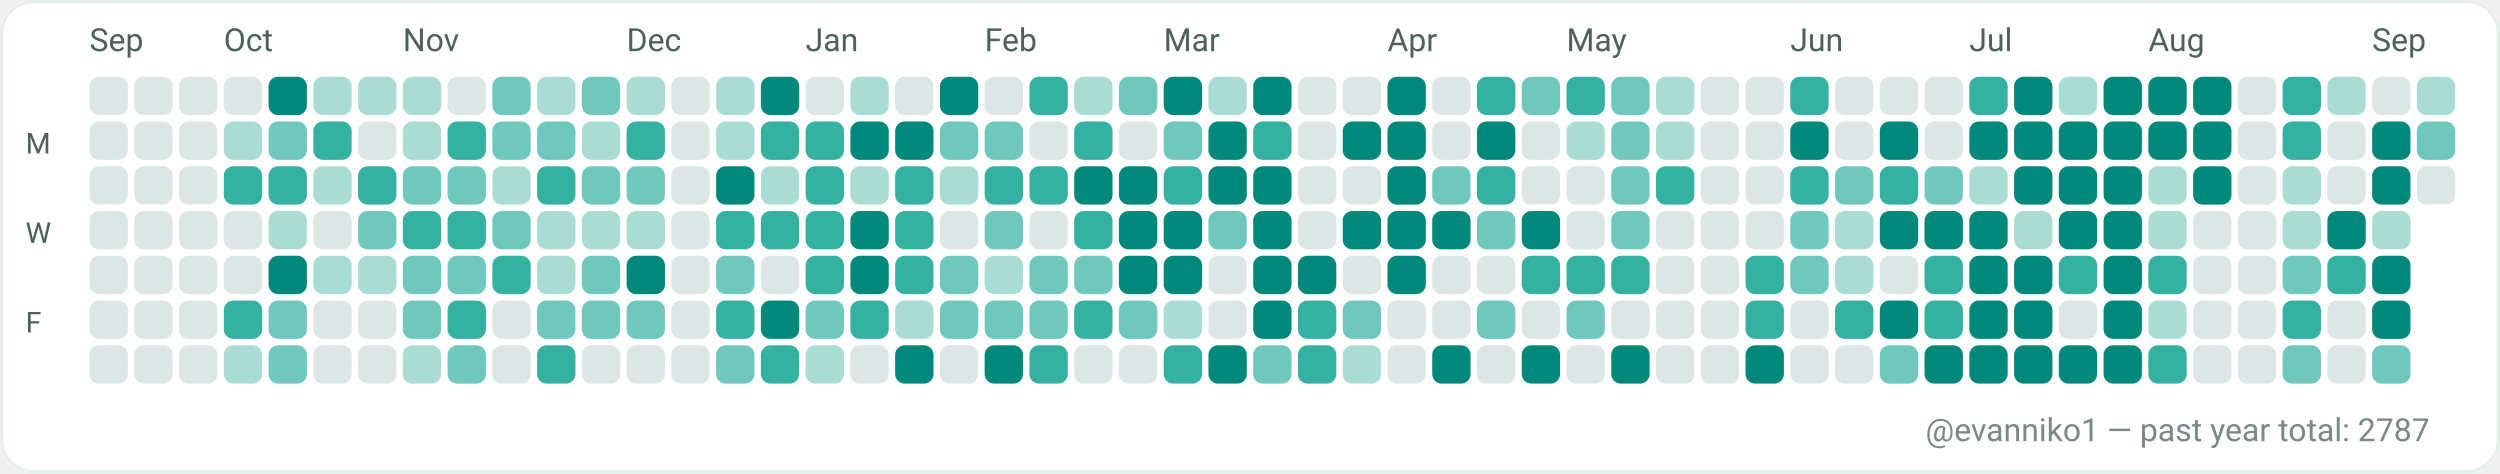
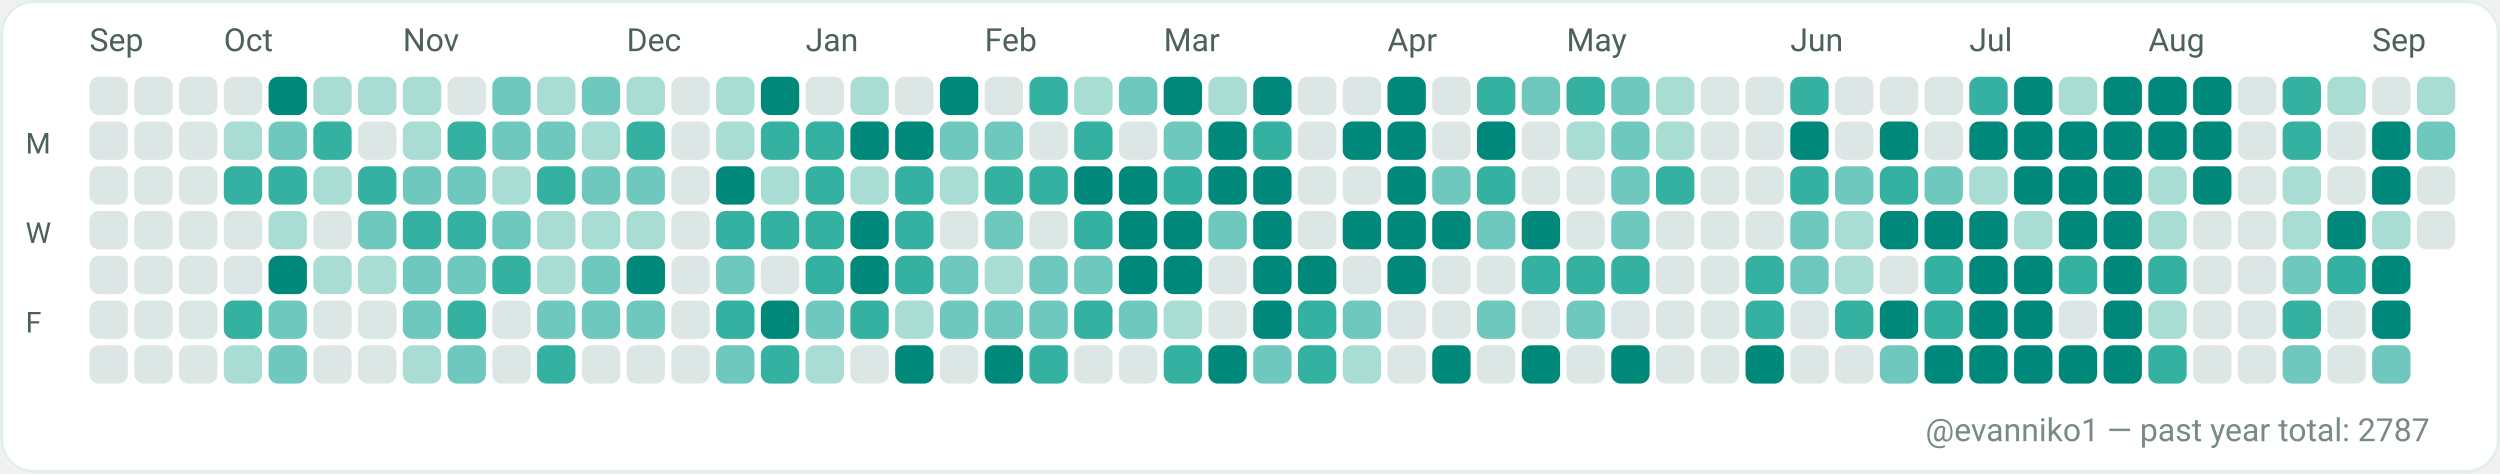
<svg xmlns="http://www.w3.org/2000/svg" width="782" height="148" viewBox="0 0 782 148" role="img" aria-label="GitHub contributions calendar for evanniko1">
  <rect x="0" y="0" width="782" height="148" rx="10" fill="#F7FAF9" />
  <rect x="0.5" y="0.5" width="781" height="147" rx="10" fill="#FFFFFF" stroke="#E5EFEA" stroke-width="1" />
  <text x="28" y="16" fill="#4C615D" font-family="ui-sans-serif, system-ui, -apple-system, Segoe UI, Roboto, Ubuntu, Cantarell, Noto Sans, Helvetica Neue, Arial" font-size="10" text-rendering="geometricPrecision">Sep</text>
  <text x="70" y="16" fill="#4C615D" font-family="ui-sans-serif, system-ui, -apple-system, Segoe UI, Roboto, Ubuntu, Cantarell, Noto Sans, Helvetica Neue, Arial" font-size="10" text-rendering="geometricPrecision">Oct</text>
  <text x="126" y="16" fill="#4C615D" font-family="ui-sans-serif, system-ui, -apple-system, Segoe UI, Roboto, Ubuntu, Cantarell, Noto Sans, Helvetica Neue, Arial" font-size="10" text-rendering="geometricPrecision">Nov</text>
  <text x="196" y="16" fill="#4C615D" font-family="ui-sans-serif, system-ui, -apple-system, Segoe UI, Roboto, Ubuntu, Cantarell, Noto Sans, Helvetica Neue, Arial" font-size="10" text-rendering="geometricPrecision">Dec</text>
  <text x="252" y="16" fill="#4C615D" font-family="ui-sans-serif, system-ui, -apple-system, Segoe UI, Roboto, Ubuntu, Cantarell, Noto Sans, Helvetica Neue, Arial" font-size="10" text-rendering="geometricPrecision">Jan</text>
  <text x="308" y="16" fill="#4C615D" font-family="ui-sans-serif, system-ui, -apple-system, Segoe UI, Roboto, Ubuntu, Cantarell, Noto Sans, Helvetica Neue, Arial" font-size="10" text-rendering="geometricPrecision">Feb</text>
  <text x="364" y="16" fill="#4C615D" font-family="ui-sans-serif, system-ui, -apple-system, Segoe UI, Roboto, Ubuntu, Cantarell, Noto Sans, Helvetica Neue, Arial" font-size="10" text-rendering="geometricPrecision">Mar</text>
  <text x="434" y="16" fill="#4C615D" font-family="ui-sans-serif, system-ui, -apple-system, Segoe UI, Roboto, Ubuntu, Cantarell, Noto Sans, Helvetica Neue, Arial" font-size="10" text-rendering="geometricPrecision">Apr</text>
  <text x="490" y="16" fill="#4C615D" font-family="ui-sans-serif, system-ui, -apple-system, Segoe UI, Roboto, Ubuntu, Cantarell, Noto Sans, Helvetica Neue, Arial" font-size="10" text-rendering="geometricPrecision">May</text>
  <text x="560" y="16" fill="#4C615D" font-family="ui-sans-serif, system-ui, -apple-system, Segoe UI, Roboto, Ubuntu, Cantarell, Noto Sans, Helvetica Neue, Arial" font-size="10" text-rendering="geometricPrecision">Jun</text>
  <text x="616" y="16" fill="#4C615D" font-family="ui-sans-serif, system-ui, -apple-system, Segoe UI, Roboto, Ubuntu, Cantarell, Noto Sans, Helvetica Neue, Arial" font-size="10" text-rendering="geometricPrecision">Jul</text>
  <text x="672" y="16" fill="#4C615D" font-family="ui-sans-serif, system-ui, -apple-system, Segoe UI, Roboto, Ubuntu, Cantarell, Noto Sans, Helvetica Neue, Arial" font-size="10" text-rendering="geometricPrecision">Aug</text>
  <text x="742" y="16" fill="#4C615D" font-family="ui-sans-serif, system-ui, -apple-system, Segoe UI, Roboto, Ubuntu, Cantarell, Noto Sans, Helvetica Neue, Arial" font-size="10" text-rendering="geometricPrecision">Sep</text>
  <text x="8" y="48" fill="#4C615D" font-family="ui-sans-serif, system-ui, -apple-system, Segoe UI, Roboto, Ubuntu, Cantarell, Noto Sans, Helvetica Neue, Arial" font-size="9" text-rendering="geometricPrecision">M</text>
  <text x="8" y="76" fill="#4C615D" font-family="ui-sans-serif, system-ui, -apple-system, Segoe UI, Roboto, Ubuntu, Cantarell, Noto Sans, Helvetica Neue, Arial" font-size="9" text-rendering="geometricPrecision">W</text>
  <text x="8" y="104" fill="#4C615D" font-family="ui-sans-serif, system-ui, -apple-system, Segoe UI, Roboto, Ubuntu, Cantarell, Noto Sans, Helvetica Neue, Arial" font-size="9" text-rendering="geometricPrecision">F</text>
  <g>
    <rect x="28" y="24" width="12" height="12" rx="3" fill="#DCE7E5" />
  </g>
  <g>
    <rect x="28" y="38" width="12" height="12" rx="3" fill="#DCE7E5" />
  </g>
  <g>
    <rect x="28" y="52" width="12" height="12" rx="3" fill="#DCE7E5" />
  </g>
  <g>
    <rect x="28" y="66" width="12" height="12" rx="3" fill="#DCE7E5" />
  </g>
  <g>
    <rect x="28" y="80" width="12" height="12" rx="3" fill="#DCE7E5" />
  </g>
  <g>
    <rect x="28" y="94" width="12" height="12" rx="3" fill="#DCE7E5" />
  </g>
  <g>
    <rect x="28" y="108" width="12" height="12" rx="3" fill="#DCE7E5" />
  </g>
  <g>
    <rect x="42" y="24" width="12" height="12" rx="3" fill="#DCE7E5" />
  </g>
  <g>
    <rect x="42" y="38" width="12" height="12" rx="3" fill="#DCE7E5" />
  </g>
  <g>
    <rect x="42" y="52" width="12" height="12" rx="3" fill="#DCE7E5" />
  </g>
  <g>
    <rect x="42" y="66" width="12" height="12" rx="3" fill="#DCE7E5" />
  </g>
  <g>
    <rect x="42" y="80" width="12" height="12" rx="3" fill="#DCE7E5" />
  </g>
  <g>
    <rect x="42" y="94" width="12" height="12" rx="3" fill="#DCE7E5" />
  </g>
  <g>
    <rect x="42" y="108" width="12" height="12" rx="3" fill="#DCE7E5" />
  </g>
  <g>
    <rect x="56" y="24" width="12" height="12" rx="3" fill="#DCE7E5" />
  </g>
  <g>
    <rect x="56" y="38" width="12" height="12" rx="3" fill="#DCE7E5" />
  </g>
  <g>
    <rect x="56" y="52" width="12" height="12" rx="3" fill="#DCE7E5" />
  </g>
  <g>
    <rect x="56" y="66" width="12" height="12" rx="3" fill="#DCE7E5" />
  </g>
  <g>
    <rect x="56" y="80" width="12" height="12" rx="3" fill="#DCE7E5" />
  </g>
  <g>
    <rect x="56" y="94" width="12" height="12" rx="3" fill="#DCE7E5" />
  </g>
  <g>
    <rect x="56" y="108" width="12" height="12" rx="3" fill="#DCE7E5" />
  </g>
  <g>
    <rect x="70" y="24" width="12" height="12" rx="3" fill="#DCE7E5" />
  </g>
  <g>
    <rect x="70" y="38" width="12" height="12" rx="3" fill="#A9DDD4" />
  </g>
  <g>
    <rect x="70" y="52" width="12" height="12" rx="3" fill="#35B1A1" />
  </g>
  <g>
    <rect x="70" y="66" width="12" height="12" rx="3" fill="#DCE7E5" />
  </g>
  <g>
    <rect x="70" y="80" width="12" height="12" rx="3" fill="#DCE7E5" />
  </g>
  <g>
    <rect x="70" y="94" width="12" height="12" rx="3" fill="#35B1A1" />
  </g>
  <g>
    <rect x="70" y="108" width="12" height="12" rx="3" fill="#A9DDD4" />
  </g>
  <g>
    <rect x="84" y="24" width="12" height="12" rx="3" fill="#00897B" />
  </g>
  <g>
    <rect x="84" y="38" width="12" height="12" rx="3" fill="#6FC8BE" />
  </g>
  <g>
    <rect x="84" y="52" width="12" height="12" rx="3" fill="#35B1A1" />
  </g>
  <g>
    <rect x="84" y="66" width="12" height="12" rx="3" fill="#A9DDD4" />
  </g>
  <g>
    <rect x="84" y="80" width="12" height="12" rx="3" fill="#00897B" />
  </g>
  <g>
    <rect x="84" y="94" width="12" height="12" rx="3" fill="#6FC8BE" />
  </g>
  <g>
    <rect x="84" y="108" width="12" height="12" rx="3" fill="#6FC8BE" />
  </g>
  <g>
    <rect x="98" y="24" width="12" height="12" rx="3" fill="#A9DDD4" />
  </g>
  <g>
    <rect x="98" y="38" width="12" height="12" rx="3" fill="#35B1A1" />
  </g>
  <g>
    <rect x="98" y="52" width="12" height="12" rx="3" fill="#A9DDD4" />
  </g>
  <g>
    <rect x="98" y="66" width="12" height="12" rx="3" fill="#DCE7E5" />
  </g>
  <g>
    <rect x="98" y="80" width="12" height="12" rx="3" fill="#A9DDD4" />
  </g>
  <g>
    <rect x="98" y="94" width="12" height="12" rx="3" fill="#DCE7E5" />
  </g>
  <g>
    <rect x="98" y="108" width="12" height="12" rx="3" fill="#DCE7E5" />
  </g>
  <g>
    <rect x="112" y="24" width="12" height="12" rx="3" fill="#A9DDD4" />
  </g>
  <g>
    <rect x="112" y="38" width="12" height="12" rx="3" fill="#DCE7E5" />
  </g>
  <g>
    <rect x="112" y="52" width="12" height="12" rx="3" fill="#35B1A1" />
  </g>
  <g>
    <rect x="112" y="66" width="12" height="12" rx="3" fill="#6FC8BE" />
  </g>
  <g>
    <rect x="112" y="80" width="12" height="12" rx="3" fill="#A9DDD4" />
  </g>
  <g>
    <rect x="112" y="94" width="12" height="12" rx="3" fill="#DCE7E5" />
  </g>
  <g>
    <rect x="112" y="108" width="12" height="12" rx="3" fill="#DCE7E5" />
  </g>
  <g>
    <rect x="126" y="24" width="12" height="12" rx="3" fill="#A9DDD4" />
  </g>
  <g>
    <rect x="126" y="38" width="12" height="12" rx="3" fill="#A9DDD4" />
  </g>
  <g>
    <rect x="126" y="52" width="12" height="12" rx="3" fill="#6FC8BE" />
  </g>
  <g>
    <rect x="126" y="66" width="12" height="12" rx="3" fill="#35B1A1" />
  </g>
  <g>
    <rect x="126" y="80" width="12" height="12" rx="3" fill="#6FC8BE" />
  </g>
  <g>
    <rect x="126" y="94" width="12" height="12" rx="3" fill="#6FC8BE" />
  </g>
  <g>
    <rect x="126" y="108" width="12" height="12" rx="3" fill="#A9DDD4" />
  </g>
  <g>
    <rect x="140" y="24" width="12" height="12" rx="3" fill="#DCE7E5" />
  </g>
  <g>
    <rect x="140" y="38" width="12" height="12" rx="3" fill="#35B1A1" />
  </g>
  <g>
    <rect x="140" y="52" width="12" height="12" rx="3" fill="#6FC8BE" />
  </g>
  <g>
    <rect x="140" y="66" width="12" height="12" rx="3" fill="#35B1A1" />
  </g>
  <g>
    <rect x="140" y="80" width="12" height="12" rx="3" fill="#6FC8BE" />
  </g>
  <g>
    <rect x="140" y="94" width="12" height="12" rx="3" fill="#35B1A1" />
  </g>
  <g>
    <rect x="140" y="108" width="12" height="12" rx="3" fill="#6FC8BE" />
  </g>
  <g>
    <rect x="154" y="24" width="12" height="12" rx="3" fill="#6FC8BE" />
  </g>
  <g>
    <rect x="154" y="38" width="12" height="12" rx="3" fill="#6FC8BE" />
  </g>
  <g>
    <rect x="154" y="52" width="12" height="12" rx="3" fill="#A9DDD4" />
  </g>
  <g>
    <rect x="154" y="66" width="12" height="12" rx="3" fill="#6FC8BE" />
  </g>
  <g>
    <rect x="154" y="80" width="12" height="12" rx="3" fill="#35B1A1" />
  </g>
  <g>
    <rect x="154" y="94" width="12" height="12" rx="3" fill="#DCE7E5" />
  </g>
  <g>
    <rect x="154" y="108" width="12" height="12" rx="3" fill="#DCE7E5" />
  </g>
  <g>
    <rect x="168" y="24" width="12" height="12" rx="3" fill="#A9DDD4" />
  </g>
  <g>
    <rect x="168" y="38" width="12" height="12" rx="3" fill="#6FC8BE" />
  </g>
  <g>
    <rect x="168" y="52" width="12" height="12" rx="3" fill="#35B1A1" />
  </g>
  <g>
    <rect x="168" y="66" width="12" height="12" rx="3" fill="#A9DDD4" />
  </g>
  <g>
    <rect x="168" y="80" width="12" height="12" rx="3" fill="#A9DDD4" />
  </g>
  <g>
    <rect x="168" y="94" width="12" height="12" rx="3" fill="#6FC8BE" />
  </g>
  <g>
    <rect x="168" y="108" width="12" height="12" rx="3" fill="#35B1A1" />
  </g>
  <g>
    <rect x="182" y="24" width="12" height="12" rx="3" fill="#6FC8BE" />
  </g>
  <g>
    <rect x="182" y="38" width="12" height="12" rx="3" fill="#A9DDD4" />
  </g>
  <g>
    <rect x="182" y="52" width="12" height="12" rx="3" fill="#6FC8BE" />
  </g>
  <g>
    <rect x="182" y="66" width="12" height="12" rx="3" fill="#A9DDD4" />
  </g>
  <g>
    <rect x="182" y="80" width="12" height="12" rx="3" fill="#6FC8BE" />
  </g>
  <g>
    <rect x="182" y="94" width="12" height="12" rx="3" fill="#6FC8BE" />
  </g>
  <g>
    <rect x="182" y="108" width="12" height="12" rx="3" fill="#DCE7E5" />
  </g>
  <g>
    <rect x="196" y="24" width="12" height="12" rx="3" fill="#A9DDD4" />
  </g>
  <g>
    <rect x="196" y="38" width="12" height="12" rx="3" fill="#35B1A1" />
  </g>
  <g>
    <rect x="196" y="52" width="12" height="12" rx="3" fill="#6FC8BE" />
  </g>
  <g>
    <rect x="196" y="66" width="12" height="12" rx="3" fill="#A9DDD4" />
  </g>
  <g>
    <rect x="196" y="80" width="12" height="12" rx="3" fill="#00897B" />
  </g>
  <g>
    <rect x="196" y="94" width="12" height="12" rx="3" fill="#6FC8BE" />
  </g>
  <g>
    <rect x="196" y="108" width="12" height="12" rx="3" fill="#DCE7E5" />
  </g>
  <g>
    <rect x="210" y="24" width="12" height="12" rx="3" fill="#DCE7E5" />
  </g>
  <g>
    <rect x="210" y="38" width="12" height="12" rx="3" fill="#DCE7E5" />
  </g>
  <g>
    <rect x="210" y="52" width="12" height="12" rx="3" fill="#DCE7E5" />
  </g>
  <g>
    <rect x="210" y="66" width="12" height="12" rx="3" fill="#DCE7E5" />
  </g>
  <g>
    <rect x="210" y="80" width="12" height="12" rx="3" fill="#DCE7E5" />
  </g>
  <g>
    <rect x="210" y="94" width="12" height="12" rx="3" fill="#DCE7E5" />
  </g>
  <g>
    <rect x="210" y="108" width="12" height="12" rx="3" fill="#DCE7E5" />
  </g>
  <g>
    <rect x="224" y="24" width="12" height="12" rx="3" fill="#A9DDD4" />
  </g>
  <g>
    <rect x="224" y="38" width="12" height="12" rx="3" fill="#A9DDD4" />
  </g>
  <g>
    <rect x="224" y="52" width="12" height="12" rx="3" fill="#00897B" />
  </g>
  <g>
    <rect x="224" y="66" width="12" height="12" rx="3" fill="#35B1A1" />
  </g>
  <g>
    <rect x="224" y="80" width="12" height="12" rx="3" fill="#6FC8BE" />
  </g>
  <g>
    <rect x="224" y="94" width="12" height="12" rx="3" fill="#35B1A1" />
  </g>
  <g>
    <rect x="224" y="108" width="12" height="12" rx="3" fill="#6FC8BE" />
  </g>
  <g>
    <rect x="238" y="24" width="12" height="12" rx="3" fill="#00897B" />
  </g>
  <g>
    <rect x="238" y="38" width="12" height="12" rx="3" fill="#35B1A1" />
  </g>
  <g>
    <rect x="238" y="52" width="12" height="12" rx="3" fill="#A9DDD4" />
  </g>
  <g>
    <rect x="238" y="66" width="12" height="12" rx="3" fill="#35B1A1" />
  </g>
  <g>
    <rect x="238" y="80" width="12" height="12" rx="3" fill="#DCE7E5" />
  </g>
  <g>
    <rect x="238" y="94" width="12" height="12" rx="3" fill="#00897B" />
  </g>
  <g>
    <rect x="238" y="108" width="12" height="12" rx="3" fill="#35B1A1" />
  </g>
  <g>
    <rect x="252" y="24" width="12" height="12" rx="3" fill="#DCE7E5" />
  </g>
  <g>
    <rect x="252" y="38" width="12" height="12" rx="3" fill="#35B1A1" />
  </g>
  <g>
    <rect x="252" y="52" width="12" height="12" rx="3" fill="#35B1A1" />
  </g>
  <g>
    <rect x="252" y="66" width="12" height="12" rx="3" fill="#35B1A1" />
  </g>
  <g>
    <rect x="252" y="80" width="12" height="12" rx="3" fill="#35B1A1" />
  </g>
  <g>
    <rect x="252" y="94" width="12" height="12" rx="3" fill="#6FC8BE" />
  </g>
  <g>
    <rect x="252" y="108" width="12" height="12" rx="3" fill="#A9DDD4" />
  </g>
  <g>
    <rect x="266" y="24" width="12" height="12" rx="3" fill="#A9DDD4" />
  </g>
  <g>
    <rect x="266" y="38" width="12" height="12" rx="3" fill="#00897B" />
  </g>
  <g>
    <rect x="266" y="52" width="12" height="12" rx="3" fill="#A9DDD4" />
  </g>
  <g>
    <rect x="266" y="66" width="12" height="12" rx="3" fill="#00897B" />
  </g>
  <g>
    <rect x="266" y="80" width="12" height="12" rx="3" fill="#00897B" />
  </g>
  <g>
    <rect x="266" y="94" width="12" height="12" rx="3" fill="#35B1A1" />
  </g>
  <g>
    <rect x="266" y="108" width="12" height="12" rx="3" fill="#DCE7E5" />
  </g>
  <g>
    <rect x="280" y="24" width="12" height="12" rx="3" fill="#DCE7E5" />
  </g>
  <g>
    <rect x="280" y="38" width="12" height="12" rx="3" fill="#00897B" />
  </g>
  <g>
    <rect x="280" y="52" width="12" height="12" rx="3" fill="#35B1A1" />
  </g>
  <g>
    <rect x="280" y="66" width="12" height="12" rx="3" fill="#35B1A1" />
  </g>
  <g>
    <rect x="280" y="80" width="12" height="12" rx="3" fill="#35B1A1" />
  </g>
  <g>
    <rect x="280" y="94" width="12" height="12" rx="3" fill="#A9DDD4" />
  </g>
  <g>
    <rect x="280" y="108" width="12" height="12" rx="3" fill="#00897B" />
  </g>
  <g>
    <rect x="294" y="24" width="12" height="12" rx="3" fill="#00897B" />
  </g>
  <g>
    <rect x="294" y="38" width="12" height="12" rx="3" fill="#6FC8BE" />
  </g>
  <g>
    <rect x="294" y="52" width="12" height="12" rx="3" fill="#A9DDD4" />
  </g>
  <g>
    <rect x="294" y="66" width="12" height="12" rx="3" fill="#DCE7E5" />
  </g>
  <g>
    <rect x="294" y="80" width="12" height="12" rx="3" fill="#6FC8BE" />
  </g>
  <g>
    <rect x="294" y="94" width="12" height="12" rx="3" fill="#6FC8BE" />
  </g>
  <g>
    <rect x="294" y="108" width="12" height="12" rx="3" fill="#DCE7E5" />
  </g>
  <g>
    <rect x="308" y="24" width="12" height="12" rx="3" fill="#DCE7E5" />
  </g>
  <g>
    <rect x="308" y="38" width="12" height="12" rx="3" fill="#6FC8BE" />
  </g>
  <g>
    <rect x="308" y="52" width="12" height="12" rx="3" fill="#35B1A1" />
  </g>
  <g>
    <rect x="308" y="66" width="12" height="12" rx="3" fill="#6FC8BE" />
  </g>
  <g>
    <rect x="308" y="80" width="12" height="12" rx="3" fill="#A9DDD4" />
  </g>
  <g>
    <rect x="308" y="94" width="12" height="12" rx="3" fill="#6FC8BE" />
  </g>
  <g>
    <rect x="308" y="108" width="12" height="12" rx="3" fill="#00897B" />
  </g>
  <g>
    <rect x="322" y="24" width="12" height="12" rx="3" fill="#35B1A1" />
  </g>
  <g>
    <rect x="322" y="38" width="12" height="12" rx="3" fill="#DCE7E5" />
  </g>
  <g>
    <rect x="322" y="52" width="12" height="12" rx="3" fill="#35B1A1" />
  </g>
  <g>
    <rect x="322" y="66" width="12" height="12" rx="3" fill="#DCE7E5" />
  </g>
  <g>
    <rect x="322" y="80" width="12" height="12" rx="3" fill="#6FC8BE" />
  </g>
  <g>
    <rect x="322" y="94" width="12" height="12" rx="3" fill="#6FC8BE" />
  </g>
  <g>
    <rect x="322" y="108" width="12" height="12" rx="3" fill="#35B1A1" />
  </g>
  <g>
    <rect x="336" y="24" width="12" height="12" rx="3" fill="#A9DDD4" />
  </g>
  <g>
    <rect x="336" y="38" width="12" height="12" rx="3" fill="#35B1A1" />
  </g>
  <g>
    <rect x="336" y="52" width="12" height="12" rx="3" fill="#00897B" />
  </g>
  <g>
    <rect x="336" y="66" width="12" height="12" rx="3" fill="#35B1A1" />
  </g>
  <g>
    <rect x="336" y="80" width="12" height="12" rx="3" fill="#6FC8BE" />
  </g>
  <g>
    <rect x="336" y="94" width="12" height="12" rx="3" fill="#35B1A1" />
  </g>
  <g>
    <rect x="336" y="108" width="12" height="12" rx="3" fill="#DCE7E5" />
  </g>
  <g>
    <rect x="350" y="24" width="12" height="12" rx="3" fill="#6FC8BE" />
  </g>
  <g>
    <rect x="350" y="38" width="12" height="12" rx="3" fill="#DCE7E5" />
  </g>
  <g>
    <rect x="350" y="52" width="12" height="12" rx="3" fill="#00897B" />
  </g>
  <g>
    <rect x="350" y="66" width="12" height="12" rx="3" fill="#00897B" />
  </g>
  <g>
    <rect x="350" y="80" width="12" height="12" rx="3" fill="#00897B" />
  </g>
  <g>
    <rect x="350" y="94" width="12" height="12" rx="3" fill="#6FC8BE" />
  </g>
  <g>
    <rect x="350" y="108" width="12" height="12" rx="3" fill="#DCE7E5" />
  </g>
  <g>
    <rect x="364" y="24" width="12" height="12" rx="3" fill="#00897B" />
  </g>
  <g>
    <rect x="364" y="38" width="12" height="12" rx="3" fill="#6FC8BE" />
  </g>
  <g>
    <rect x="364" y="52" width="12" height="12" rx="3" fill="#35B1A1" />
  </g>
  <g>
    <rect x="364" y="66" width="12" height="12" rx="3" fill="#00897B" />
  </g>
  <g>
    <rect x="364" y="80" width="12" height="12" rx="3" fill="#00897B" />
  </g>
  <g>
    <rect x="364" y="94" width="12" height="12" rx="3" fill="#A9DDD4" />
  </g>
  <g>
    <rect x="364" y="108" width="12" height="12" rx="3" fill="#35B1A1" />
  </g>
  <g>
    <rect x="378" y="24" width="12" height="12" rx="3" fill="#A9DDD4" />
  </g>
  <g>
    <rect x="378" y="38" width="12" height="12" rx="3" fill="#00897B" />
  </g>
  <g>
    <rect x="378" y="52" width="12" height="12" rx="3" fill="#00897B" />
  </g>
  <g>
    <rect x="378" y="66" width="12" height="12" rx="3" fill="#6FC8BE" />
  </g>
  <g>
    <rect x="378" y="80" width="12" height="12" rx="3" fill="#DCE7E5" />
  </g>
  <g>
    <rect x="378" y="94" width="12" height="12" rx="3" fill="#DCE7E5" />
  </g>
  <g>
    <rect x="378" y="108" width="12" height="12" rx="3" fill="#00897B" />
  </g>
  <g>
    <rect x="392" y="24" width="12" height="12" rx="3" fill="#00897B" />
  </g>
  <g>
    <rect x="392" y="38" width="12" height="12" rx="3" fill="#35B1A1" />
  </g>
  <g>
    <rect x="392" y="52" width="12" height="12" rx="3" fill="#00897B" />
  </g>
  <g>
    <rect x="392" y="66" width="12" height="12" rx="3" fill="#00897B" />
  </g>
  <g>
    <rect x="392" y="80" width="12" height="12" rx="3" fill="#00897B" />
  </g>
  <g>
    <rect x="392" y="94" width="12" height="12" rx="3" fill="#00897B" />
  </g>
  <g>
    <rect x="392" y="108" width="12" height="12" rx="3" fill="#6FC8BE" />
  </g>
  <g>
    <rect x="406" y="24" width="12" height="12" rx="3" fill="#DCE7E5" />
  </g>
  <g>
    <rect x="406" y="38" width="12" height="12" rx="3" fill="#DCE7E5" />
  </g>
  <g>
    <rect x="406" y="52" width="12" height="12" rx="3" fill="#DCE7E5" />
  </g>
  <g>
    <rect x="406" y="66" width="12" height="12" rx="3" fill="#DCE7E5" />
  </g>
  <g>
    <rect x="406" y="80" width="12" height="12" rx="3" fill="#00897B" />
  </g>
  <g>
    <rect x="406" y="94" width="12" height="12" rx="3" fill="#35B1A1" />
  </g>
  <g>
    <rect x="406" y="108" width="12" height="12" rx="3" fill="#35B1A1" />
  </g>
  <g>
    <rect x="420" y="24" width="12" height="12" rx="3" fill="#DCE7E5" />
  </g>
  <g>
    <rect x="420" y="38" width="12" height="12" rx="3" fill="#00897B" />
  </g>
  <g>
    <rect x="420" y="52" width="12" height="12" rx="3" fill="#DCE7E5" />
  </g>
  <g>
    <rect x="420" y="66" width="12" height="12" rx="3" fill="#00897B" />
  </g>
  <g>
    <rect x="420" y="80" width="12" height="12" rx="3" fill="#DCE7E5" />
  </g>
  <g>
    <rect x="420" y="94" width="12" height="12" rx="3" fill="#6FC8BE" />
  </g>
  <g>
    <rect x="420" y="108" width="12" height="12" rx="3" fill="#A9DDD4" />
  </g>
  <g>
    <rect x="434" y="24" width="12" height="12" rx="3" fill="#00897B" />
  </g>
  <g>
    <rect x="434" y="38" width="12" height="12" rx="3" fill="#00897B" />
  </g>
  <g>
    <rect x="434" y="52" width="12" height="12" rx="3" fill="#00897B" />
  </g>
  <g>
    <rect x="434" y="66" width="12" height="12" rx="3" fill="#00897B" />
  </g>
  <g>
    <rect x="434" y="80" width="12" height="12" rx="3" fill="#00897B" />
  </g>
  <g>
    <rect x="434" y="94" width="12" height="12" rx="3" fill="#DCE7E5" />
  </g>
  <g>
    <rect x="434" y="108" width="12" height="12" rx="3" fill="#DCE7E5" />
  </g>
  <g>
    <rect x="448" y="24" width="12" height="12" rx="3" fill="#DCE7E5" />
  </g>
  <g>
    <rect x="448" y="38" width="12" height="12" rx="3" fill="#DCE7E5" />
  </g>
  <g>
    <rect x="448" y="52" width="12" height="12" rx="3" fill="#6FC8BE" />
  </g>
  <g>
    <rect x="448" y="66" width="12" height="12" rx="3" fill="#00897B" />
  </g>
  <g>
    <rect x="448" y="80" width="12" height="12" rx="3" fill="#DCE7E5" />
  </g>
  <g>
    <rect x="448" y="94" width="12" height="12" rx="3" fill="#DCE7E5" />
  </g>
  <g>
    <rect x="448" y="108" width="12" height="12" rx="3" fill="#00897B" />
  </g>
  <g>
    <rect x="462" y="24" width="12" height="12" rx="3" fill="#35B1A1" />
  </g>
  <g>
    <rect x="462" y="38" width="12" height="12" rx="3" fill="#00897B" />
  </g>
  <g>
    <rect x="462" y="52" width="12" height="12" rx="3" fill="#35B1A1" />
  </g>
  <g>
    <rect x="462" y="66" width="12" height="12" rx="3" fill="#6FC8BE" />
  </g>
  <g>
    <rect x="462" y="80" width="12" height="12" rx="3" fill="#DCE7E5" />
  </g>
  <g>
    <rect x="462" y="94" width="12" height="12" rx="3" fill="#6FC8BE" />
  </g>
  <g>
    <rect x="462" y="108" width="12" height="12" rx="3" fill="#DCE7E5" />
  </g>
  <g>
    <rect x="476" y="24" width="12" height="12" rx="3" fill="#6FC8BE" />
  </g>
  <g>
    <rect x="476" y="38" width="12" height="12" rx="3" fill="#DCE7E5" />
  </g>
  <g>
    <rect x="476" y="52" width="12" height="12" rx="3" fill="#DCE7E5" />
  </g>
  <g>
    <rect x="476" y="66" width="12" height="12" rx="3" fill="#00897B" />
  </g>
  <g>
    <rect x="476" y="80" width="12" height="12" rx="3" fill="#35B1A1" />
  </g>
  <g>
    <rect x="476" y="94" width="12" height="12" rx="3" fill="#DCE7E5" />
  </g>
  <g>
    <rect x="476" y="108" width="12" height="12" rx="3" fill="#00897B" />
  </g>
  <g>
    <rect x="490" y="24" width="12" height="12" rx="3" fill="#35B1A1" />
  </g>
  <g>
    <rect x="490" y="38" width="12" height="12" rx="3" fill="#A9DDD4" />
  </g>
  <g>
    <rect x="490" y="52" width="12" height="12" rx="3" fill="#DCE7E5" />
  </g>
  <g>
    <rect x="490" y="66" width="12" height="12" rx="3" fill="#DCE7E5" />
  </g>
  <g>
    <rect x="490" y="80" width="12" height="12" rx="3" fill="#35B1A1" />
  </g>
  <g>
    <rect x="490" y="94" width="12" height="12" rx="3" fill="#6FC8BE" />
  </g>
  <g>
    <rect x="490" y="108" width="12" height="12" rx="3" fill="#DCE7E5" />
  </g>
  <g>
    <rect x="504" y="24" width="12" height="12" rx="3" fill="#6FC8BE" />
  </g>
  <g>
    <rect x="504" y="38" width="12" height="12" rx="3" fill="#6FC8BE" />
  </g>
  <g>
    <rect x="504" y="52" width="12" height="12" rx="3" fill="#6FC8BE" />
  </g>
  <g>
    <rect x="504" y="66" width="12" height="12" rx="3" fill="#6FC8BE" />
  </g>
  <g>
    <rect x="504" y="80" width="12" height="12" rx="3" fill="#35B1A1" />
  </g>
  <g>
    <rect x="504" y="94" width="12" height="12" rx="3" fill="#DCE7E5" />
  </g>
  <g>
    <rect x="504" y="108" width="12" height="12" rx="3" fill="#00897B" />
  </g>
  <g>
    <rect x="518" y="24" width="12" height="12" rx="3" fill="#A9DDD4" />
  </g>
  <g>
    <rect x="518" y="38" width="12" height="12" rx="3" fill="#A9DDD4" />
  </g>
  <g>
    <rect x="518" y="52" width="12" height="12" rx="3" fill="#35B1A1" />
  </g>
  <g>
    <rect x="518" y="66" width="12" height="12" rx="3" fill="#DCE7E5" />
  </g>
  <g>
    <rect x="518" y="80" width="12" height="12" rx="3" fill="#DCE7E5" />
  </g>
  <g>
    <rect x="518" y="94" width="12" height="12" rx="3" fill="#DCE7E5" />
  </g>
  <g>
    <rect x="518" y="108" width="12" height="12" rx="3" fill="#DCE7E5" />
  </g>
  <g>
    <rect x="532" y="24" width="12" height="12" rx="3" fill="#DCE7E5" />
  </g>
  <g>
    <rect x="532" y="38" width="12" height="12" rx="3" fill="#DCE7E5" />
  </g>
  <g>
    <rect x="532" y="52" width="12" height="12" rx="3" fill="#DCE7E5" />
  </g>
  <g>
    <rect x="532" y="66" width="12" height="12" rx="3" fill="#DCE7E5" />
  </g>
  <g>
    <rect x="532" y="80" width="12" height="12" rx="3" fill="#DCE7E5" />
  </g>
  <g>
    <rect x="532" y="94" width="12" height="12" rx="3" fill="#DCE7E5" />
  </g>
  <g>
    <rect x="532" y="108" width="12" height="12" rx="3" fill="#DCE7E5" />
  </g>
  <g>
    <rect x="546" y="24" width="12" height="12" rx="3" fill="#DCE7E5" />
  </g>
  <g>
    <rect x="546" y="38" width="12" height="12" rx="3" fill="#DCE7E5" />
  </g>
  <g>
    <rect x="546" y="52" width="12" height="12" rx="3" fill="#DCE7E5" />
  </g>
  <g>
    <rect x="546" y="66" width="12" height="12" rx="3" fill="#DCE7E5" />
  </g>
  <g>
    <rect x="546" y="80" width="12" height="12" rx="3" fill="#35B1A1" />
  </g>
  <g>
    <rect x="546" y="94" width="12" height="12" rx="3" fill="#35B1A1" />
  </g>
  <g>
    <rect x="546" y="108" width="12" height="12" rx="3" fill="#00897B" />
  </g>
  <g>
    <rect x="560" y="24" width="12" height="12" rx="3" fill="#35B1A1" />
  </g>
  <g>
    <rect x="560" y="38" width="12" height="12" rx="3" fill="#00897B" />
  </g>
  <g>
    <rect x="560" y="52" width="12" height="12" rx="3" fill="#35B1A1" />
  </g>
  <g>
    <rect x="560" y="66" width="12" height="12" rx="3" fill="#6FC8BE" />
  </g>
  <g>
    <rect x="560" y="80" width="12" height="12" rx="3" fill="#6FC8BE" />
  </g>
  <g>
    <rect x="560" y="94" width="12" height="12" rx="3" fill="#DCE7E5" />
  </g>
  <g>
    <rect x="560" y="108" width="12" height="12" rx="3" fill="#DCE7E5" />
  </g>
  <g>
    <rect x="574" y="24" width="12" height="12" rx="3" fill="#DCE7E5" />
  </g>
  <g>
    <rect x="574" y="38" width="12" height="12" rx="3" fill="#DCE7E5" />
  </g>
  <g>
    <rect x="574" y="52" width="12" height="12" rx="3" fill="#6FC8BE" />
  </g>
  <g>
    <rect x="574" y="66" width="12" height="12" rx="3" fill="#A9DDD4" />
  </g>
  <g>
    <rect x="574" y="80" width="12" height="12" rx="3" fill="#A9DDD4" />
  </g>
  <g>
    <rect x="574" y="94" width="12" height="12" rx="3" fill="#35B1A1" />
  </g>
  <g>
    <rect x="574" y="108" width="12" height="12" rx="3" fill="#DCE7E5" />
  </g>
  <g>
    <rect x="588" y="24" width="12" height="12" rx="3" fill="#DCE7E5" />
  </g>
  <g>
    <rect x="588" y="38" width="12" height="12" rx="3" fill="#00897B" />
  </g>
  <g>
    <rect x="588" y="52" width="12" height="12" rx="3" fill="#35B1A1" />
  </g>
  <g>
    <rect x="588" y="66" width="12" height="12" rx="3" fill="#00897B" />
  </g>
  <g>
    <rect x="588" y="80" width="12" height="12" rx="3" fill="#DCE7E5" />
  </g>
  <g>
    <rect x="588" y="94" width="12" height="12" rx="3" fill="#00897B" />
  </g>
  <g>
    <rect x="588" y="108" width="12" height="12" rx="3" fill="#6FC8BE" />
  </g>
  <g>
    <rect x="602" y="24" width="12" height="12" rx="3" fill="#DCE7E5" />
  </g>
  <g>
    <rect x="602" y="38" width="12" height="12" rx="3" fill="#DCE7E5" />
  </g>
  <g>
    <rect x="602" y="52" width="12" height="12" rx="3" fill="#6FC8BE" />
  </g>
  <g>
    <rect x="602" y="66" width="12" height="12" rx="3" fill="#00897B" />
  </g>
  <g>
    <rect x="602" y="80" width="12" height="12" rx="3" fill="#35B1A1" />
  </g>
  <g>
    <rect x="602" y="94" width="12" height="12" rx="3" fill="#35B1A1" />
  </g>
  <g>
    <rect x="602" y="108" width="12" height="12" rx="3" fill="#00897B" />
  </g>
  <g>
    <rect x="616" y="24" width="12" height="12" rx="3" fill="#35B1A1" />
  </g>
  <g>
    <rect x="616" y="38" width="12" height="12" rx="3" fill="#00897B" />
  </g>
  <g>
    <rect x="616" y="52" width="12" height="12" rx="3" fill="#A9DDD4" />
  </g>
  <g>
    <rect x="616" y="66" width="12" height="12" rx="3" fill="#00897B" />
  </g>
  <g>
    <rect x="616" y="80" width="12" height="12" rx="3" fill="#00897B" />
  </g>
  <g>
    <rect x="616" y="94" width="12" height="12" rx="3" fill="#00897B" />
  </g>
  <g>
    <rect x="616" y="108" width="12" height="12" rx="3" fill="#00897B" />
  </g>
  <g>
    <rect x="630" y="24" width="12" height="12" rx="3" fill="#00897B" />
  </g>
  <g>
    <rect x="630" y="38" width="12" height="12" rx="3" fill="#00897B" />
  </g>
  <g>
    <rect x="630" y="52" width="12" height="12" rx="3" fill="#00897B" />
  </g>
  <g>
    <rect x="630" y="66" width="12" height="12" rx="3" fill="#A9DDD4" />
  </g>
  <g>
    <rect x="630" y="80" width="12" height="12" rx="3" fill="#00897B" />
  </g>
  <g>
    <rect x="630" y="94" width="12" height="12" rx="3" fill="#00897B" />
  </g>
  <g>
    <rect x="630" y="108" width="12" height="12" rx="3" fill="#00897B" />
  </g>
  <g>
    <rect x="644" y="24" width="12" height="12" rx="3" fill="#A9DDD4" />
  </g>
  <g>
    <rect x="644" y="38" width="12" height="12" rx="3" fill="#00897B" />
  </g>
  <g>
    <rect x="644" y="52" width="12" height="12" rx="3" fill="#00897B" />
  </g>
  <g>
    <rect x="644" y="66" width="12" height="12" rx="3" fill="#00897B" />
  </g>
  <g>
    <rect x="644" y="80" width="12" height="12" rx="3" fill="#35B1A1" />
  </g>
  <g>
    <rect x="644" y="94" width="12" height="12" rx="3" fill="#DCE7E5" />
  </g>
  <g>
    <rect x="644" y="108" width="12" height="12" rx="3" fill="#00897B" />
  </g>
  <g>
    <rect x="658" y="24" width="12" height="12" rx="3" fill="#00897B" />
  </g>
  <g>
    <rect x="658" y="38" width="12" height="12" rx="3" fill="#00897B" />
  </g>
  <g>
    <rect x="658" y="52" width="12" height="12" rx="3" fill="#00897B" />
  </g>
  <g>
    <rect x="658" y="66" width="12" height="12" rx="3" fill="#00897B" />
  </g>
  <g>
    <rect x="658" y="80" width="12" height="12" rx="3" fill="#00897B" />
  </g>
  <g>
    <rect x="658" y="94" width="12" height="12" rx="3" fill="#00897B" />
  </g>
  <g>
    <rect x="658" y="108" width="12" height="12" rx="3" fill="#00897B" />
  </g>
  <g>
    <rect x="672" y="24" width="12" height="12" rx="3" fill="#00897B" />
  </g>
  <g>
    <rect x="672" y="38" width="12" height="12" rx="3" fill="#00897B" />
  </g>
  <g>
    <rect x="672" y="52" width="12" height="12" rx="3" fill="#A9DDD4" />
  </g>
  <g>
    <rect x="672" y="66" width="12" height="12" rx="3" fill="#A9DDD4" />
  </g>
  <g>
    <rect x="672" y="80" width="12" height="12" rx="3" fill="#35B1A1" />
  </g>
  <g>
    <rect x="672" y="94" width="12" height="12" rx="3" fill="#A9DDD4" />
  </g>
  <g>
    <rect x="672" y="108" width="12" height="12" rx="3" fill="#35B1A1" />
  </g>
  <g>
    <rect x="686" y="24" width="12" height="12" rx="3" fill="#00897B" />
  </g>
  <g>
    <rect x="686" y="38" width="12" height="12" rx="3" fill="#00897B" />
  </g>
  <g>
    <rect x="686" y="52" width="12" height="12" rx="3" fill="#00897B" />
  </g>
  <g>
    <rect x="686" y="66" width="12" height="12" rx="3" fill="#DCE7E5" />
  </g>
  <g>
    <rect x="686" y="80" width="12" height="12" rx="3" fill="#DCE7E5" />
  </g>
  <g>
    <rect x="686" y="94" width="12" height="12" rx="3" fill="#DCE7E5" />
  </g>
  <g>
    <rect x="686" y="108" width="12" height="12" rx="3" fill="#DCE7E5" />
  </g>
  <g>
    <rect x="700" y="24" width="12" height="12" rx="3" fill="#DCE7E5" />
  </g>
  <g>
    <rect x="700" y="38" width="12" height="12" rx="3" fill="#DCE7E5" />
  </g>
  <g>
    <rect x="700" y="52" width="12" height="12" rx="3" fill="#DCE7E5" />
  </g>
  <g>
    <rect x="700" y="66" width="12" height="12" rx="3" fill="#DCE7E5" />
  </g>
  <g>
    <rect x="700" y="80" width="12" height="12" rx="3" fill="#DCE7E5" />
  </g>
  <g>
    <rect x="700" y="94" width="12" height="12" rx="3" fill="#DCE7E5" />
  </g>
  <g>
    <rect x="700" y="108" width="12" height="12" rx="3" fill="#DCE7E5" />
  </g>
  <g>
    <rect x="714" y="24" width="12" height="12" rx="3" fill="#35B1A1" />
  </g>
  <g>
    <rect x="714" y="38" width="12" height="12" rx="3" fill="#35B1A1" />
  </g>
  <g>
    <rect x="714" y="52" width="12" height="12" rx="3" fill="#A9DDD4" />
  </g>
  <g>
    <rect x="714" y="66" width="12" height="12" rx="3" fill="#A9DDD4" />
  </g>
  <g>
    <rect x="714" y="80" width="12" height="12" rx="3" fill="#6FC8BE" />
  </g>
  <g>
    <rect x="714" y="94" width="12" height="12" rx="3" fill="#35B1A1" />
  </g>
  <g>
    <rect x="714" y="108" width="12" height="12" rx="3" fill="#6FC8BE" />
  </g>
  <g>
    <rect x="728" y="24" width="12" height="12" rx="3" fill="#A9DDD4" />
  </g>
  <g>
    <rect x="728" y="38" width="12" height="12" rx="3" fill="#DCE7E5" />
  </g>
  <g>
    <rect x="728" y="52" width="12" height="12" rx="3" fill="#DCE7E5" />
  </g>
  <g>
    <rect x="728" y="66" width="12" height="12" rx="3" fill="#00897B" />
  </g>
  <g>
    <rect x="728" y="80" width="12" height="12" rx="3" fill="#35B1A1" />
  </g>
  <g>
    <rect x="728" y="94" width="12" height="12" rx="3" fill="#DCE7E5" />
  </g>
  <g>
    <rect x="728" y="108" width="12" height="12" rx="3" fill="#DCE7E5" />
  </g>
  <g>
    <rect x="742" y="24" width="12" height="12" rx="3" fill="#DCE7E5" />
  </g>
  <g>
    <rect x="742" y="38" width="12" height="12" rx="3" fill="#00897B" />
  </g>
  <g>
    <rect x="742" y="52" width="12" height="12" rx="3" fill="#00897B" />
  </g>
  <g>
    <rect x="742" y="66" width="12" height="12" rx="3" fill="#A9DDD4" />
  </g>
  <g>
    <rect x="742" y="80" width="12" height="12" rx="3" fill="#00897B" />
  </g>
  <g>
    <rect x="742" y="94" width="12" height="12" rx="3" fill="#00897B" />
  </g>
  <g>
    <rect x="742" y="108" width="12" height="12" rx="3" fill="#6FC8BE" />
  </g>
  <g>
    <rect x="756" y="24" width="12" height="12" rx="3" fill="#A9DDD4" />
  </g>
  <g>
    <rect x="756" y="38" width="12" height="12" rx="3" fill="#6FC8BE" />
  </g>
  <g>
    <rect x="756" y="52" width="12" height="12" rx="3" fill="#DCE7E5" />
  </g>
+   <g>
+     <rect x="756" y="66" width="12" height="12" rx="3" fill="#DCE7E5" />
+   </g>
  <text x="760" y="138" fill="#4C615D" font-family="ui-sans-serif, system-ui, -apple-system, Segoe UI, Roboto, Ubuntu, Cantarell, Noto Sans, Helvetica Neue, Arial" font-size="10" text-anchor="end" opacity="0.75">@evanniko1 — past year total: 2787</text>
</svg>
